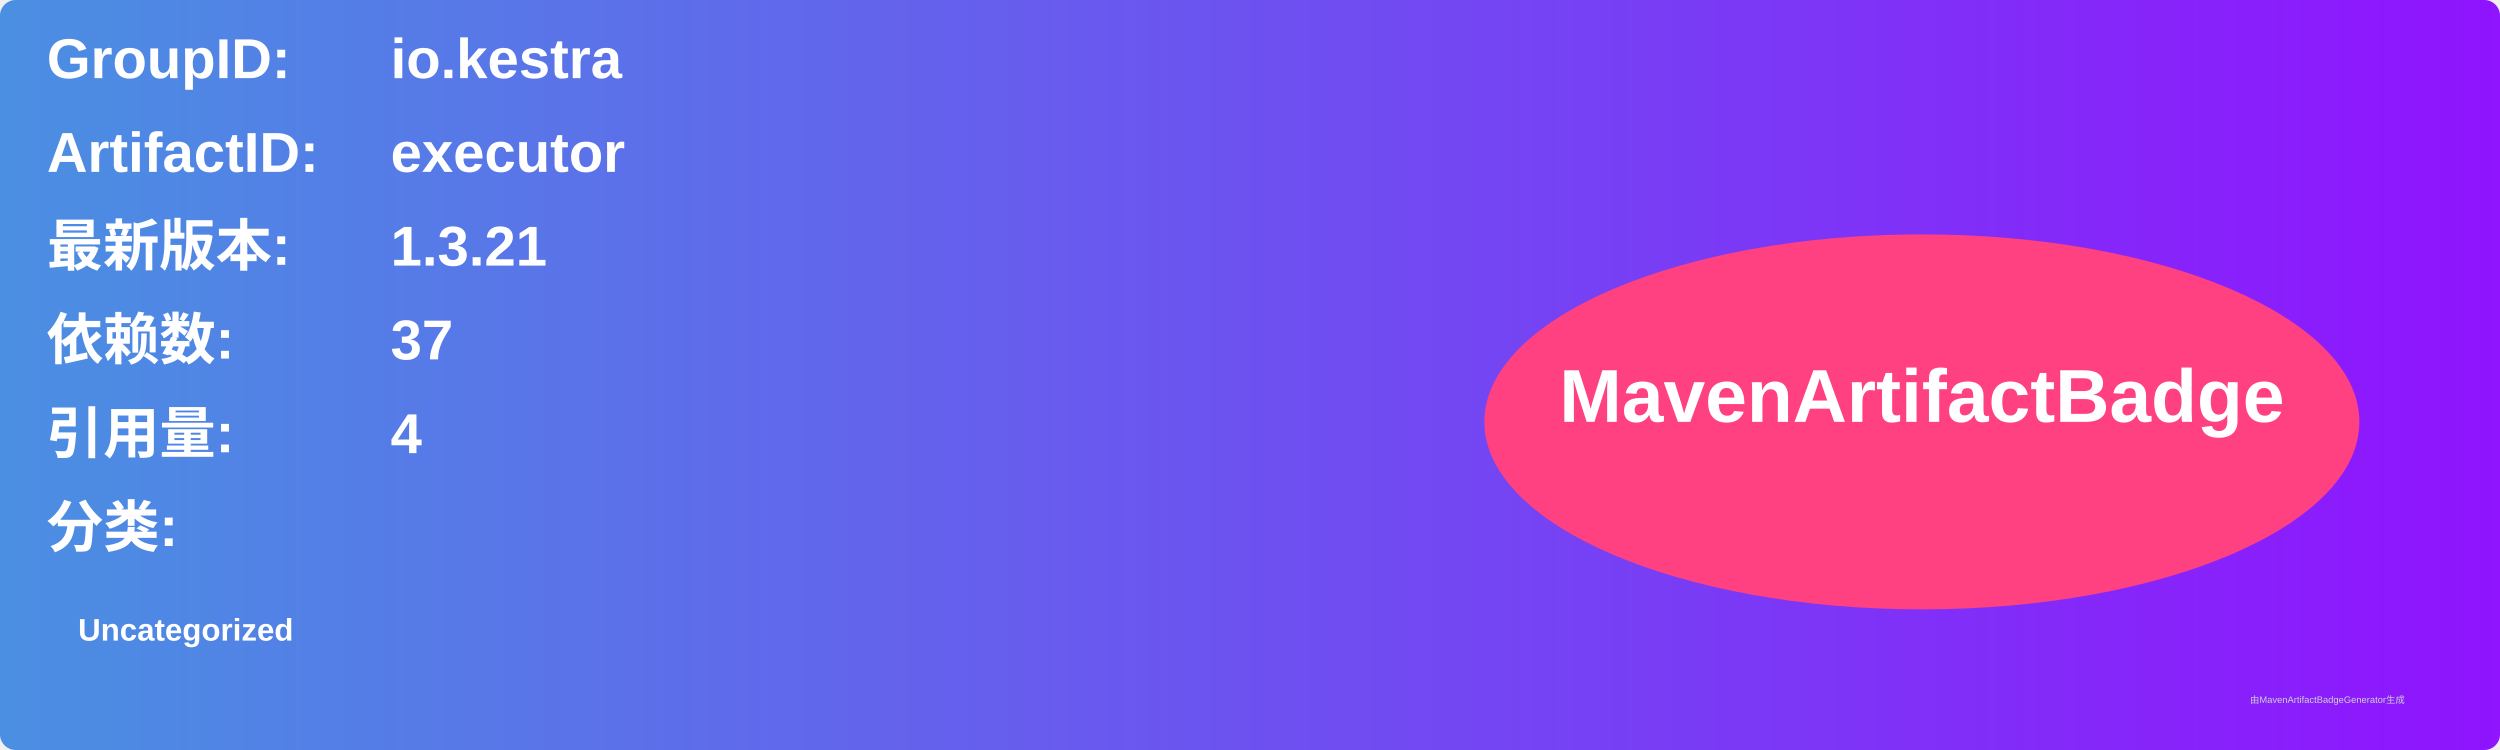
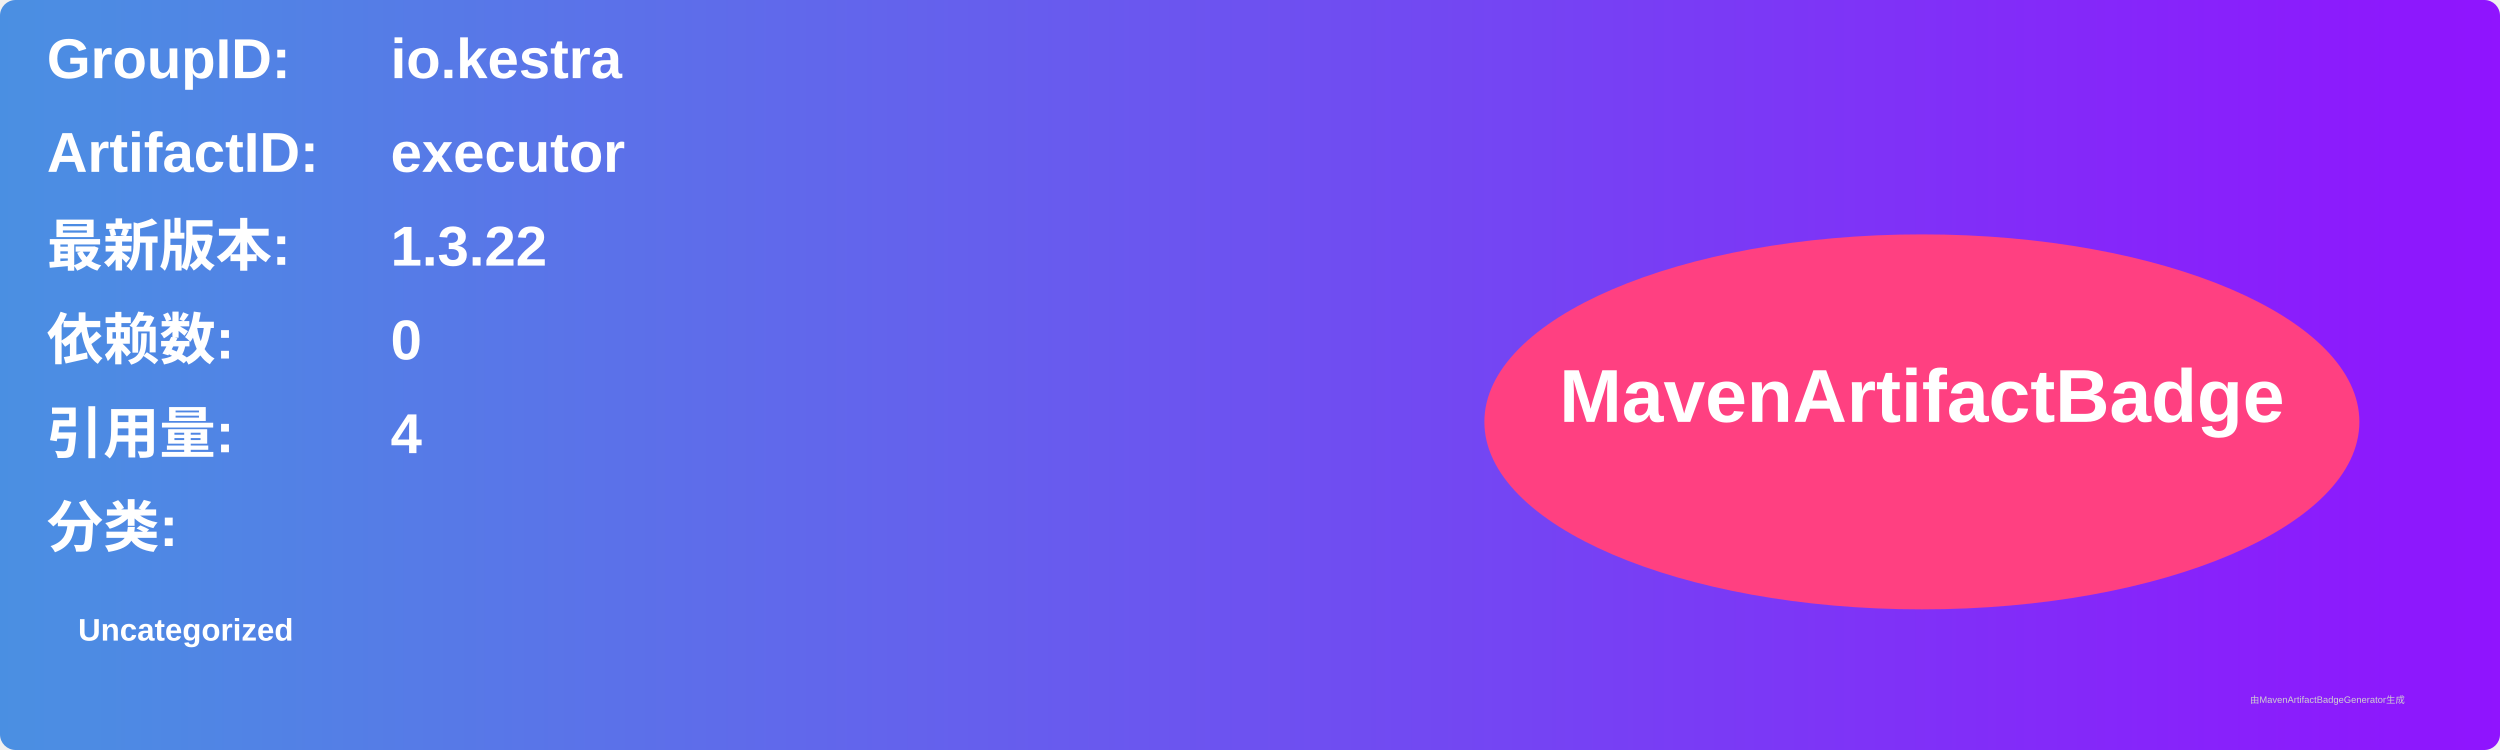
<svg xmlns="http://www.w3.org/2000/svg" width="800" height="240" viewBox="0 0 800 240">
  <linearGradient id="grad" x1="0%" y1="0%" x2="100%" y2="0%">
    <stop offset="0%" stop-color="#4a90e2" />
    <stop offset="100%" stop-color="#9013fe" />
  </linearGradient>
  <rect width="100%" height="100%" rx="5" ry="5" fill="url(#grad)" />
  <g transform="translate(15, 15)">
    <text x="0" y="10" font-family="Arial" font-size="18" fill="white" font-weight="bold" width="260">GroupID:</text>
    <text x="110" y="10" font-family="Arial" font-size="18" fill="white" font-weight="bold" width="460">io.kestra</text>
    <text x="0" y="40" font-family="Arial" font-size="18" fill="white" font-weight="bold" width="260">ArtifactID:</text>
    <text x="110" y="40" font-family="Arial" font-size="18" fill="white" font-weight="bold" width="460">executor</text>
    <text x="0" y="70" font-family="Arial" font-size="18" fill="white" font-weight="bold">最新版本:</text>
    <text x="110" y="70" font-family="Arial" font-size="18" fill="white" font-weight="bold">
-       <tspan font-weight="bold">1.3.21</tspan>
+       <tspan font-weight="bold">1.3.22</tspan>
    </text>
    <text x="0" y="100" font-family="Arial" font-size="18" fill="white" font-weight="bold">依赖数: </text>
    <text x="110" y="100" font-family="Arial" font-size="18" fill="white">
-       <tspan font-weight="bold">37</tspan>
+       <tspan font-weight="bold">0</tspan>
    </text>
    <text x="0" y="130" font-family="Arial" font-size="18" fill="white" font-weight="bold">引用量: </text>
    <text x="110" y="130" font-family="Arial" font-size="18" fill="white">
      <tspan font-weight="bold">4</tspan>
    </text>
    <text x="0" y="160" font-family="Arial" font-size="18" fill="white" font-weight="bold">分类:</text>
    <text x="10" y="190" font-family="Arial" font-size="10" fill="white">
      <tspan font-weight="bold">Uncategorized</tspan>
    </text>
    <ellipse cx="600" cy="120" rx="140" ry="60" fill="#ff4081" />
    <text x="600" y="120" text-anchor="middle" font-family="Arial" font-size="24" fill="white" font-weight="bold">MavenArtifactBadge</text>
  </g>
  <text x="720" y="225" font-family="Arial" font-size="3" fill="#d0d0d0">由MavenArtifactBadgeGenerator生成</text>
</svg>
